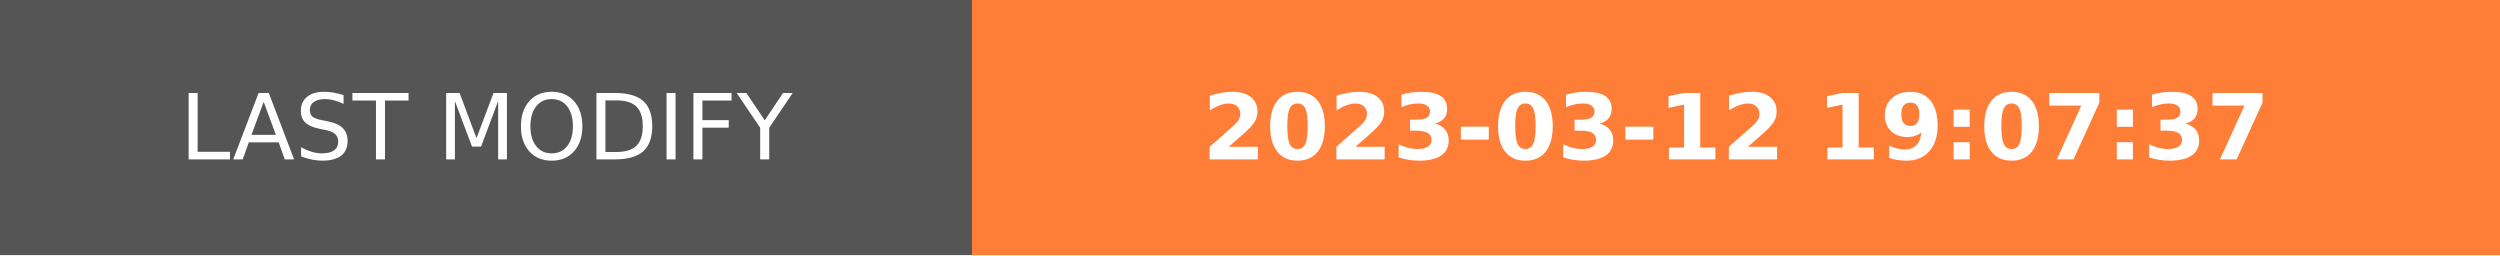
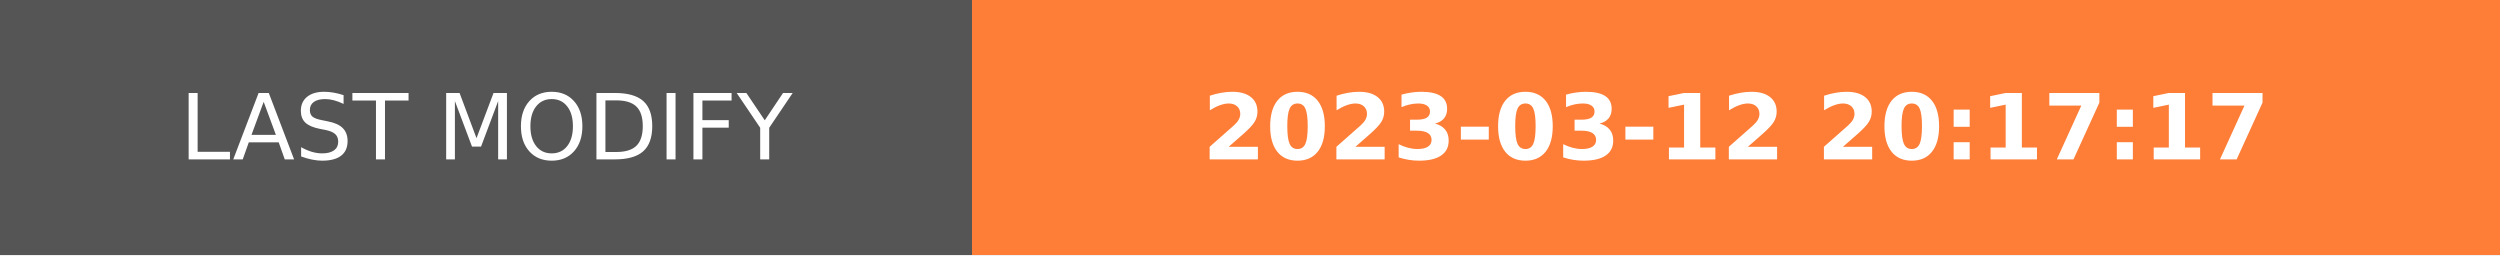
- <svg xmlns="http://www.w3.org/2000/svg" width="274.5" height="28" role="img" aria-label="LAST MODIFY: 2023-03-12 19:07:37">
+ <svg xmlns="http://www.w3.org/2000/svg" width="274.5" height="28" role="img" aria-label="LAST MODIFY: 2023-03-12 20:17:17">
  <g shape-rendering="crispEdges">
    <rect width="106.75" height="28" fill="#555" />
    <rect x="106.75" width="167.75" height="28" fill="#fe7d37" />
  </g>
  <g fill="#fff" text-anchor="middle" font-family="Verdana,Geneva,DejaVu Sans,sans-serif" text-rendering="geometricPrecision" font-size="100">
    <text transform="scale(.1)" x="533.75" y="175" textLength="827.5" fill="#fff">LAST MODIFY</text>
-     <text transform="scale(.1)" x="1906.25" y="175" textLength="1437.5" fill="#fff" font-weight="bold">2023-03-12 19:07:37</text>
+     <text transform="scale(.1)" x="1906.25" y="175" textLength="1437.5" fill="#fff" font-weight="bold">2023-03-12 20:17:17</text>
  </g>
</svg>
